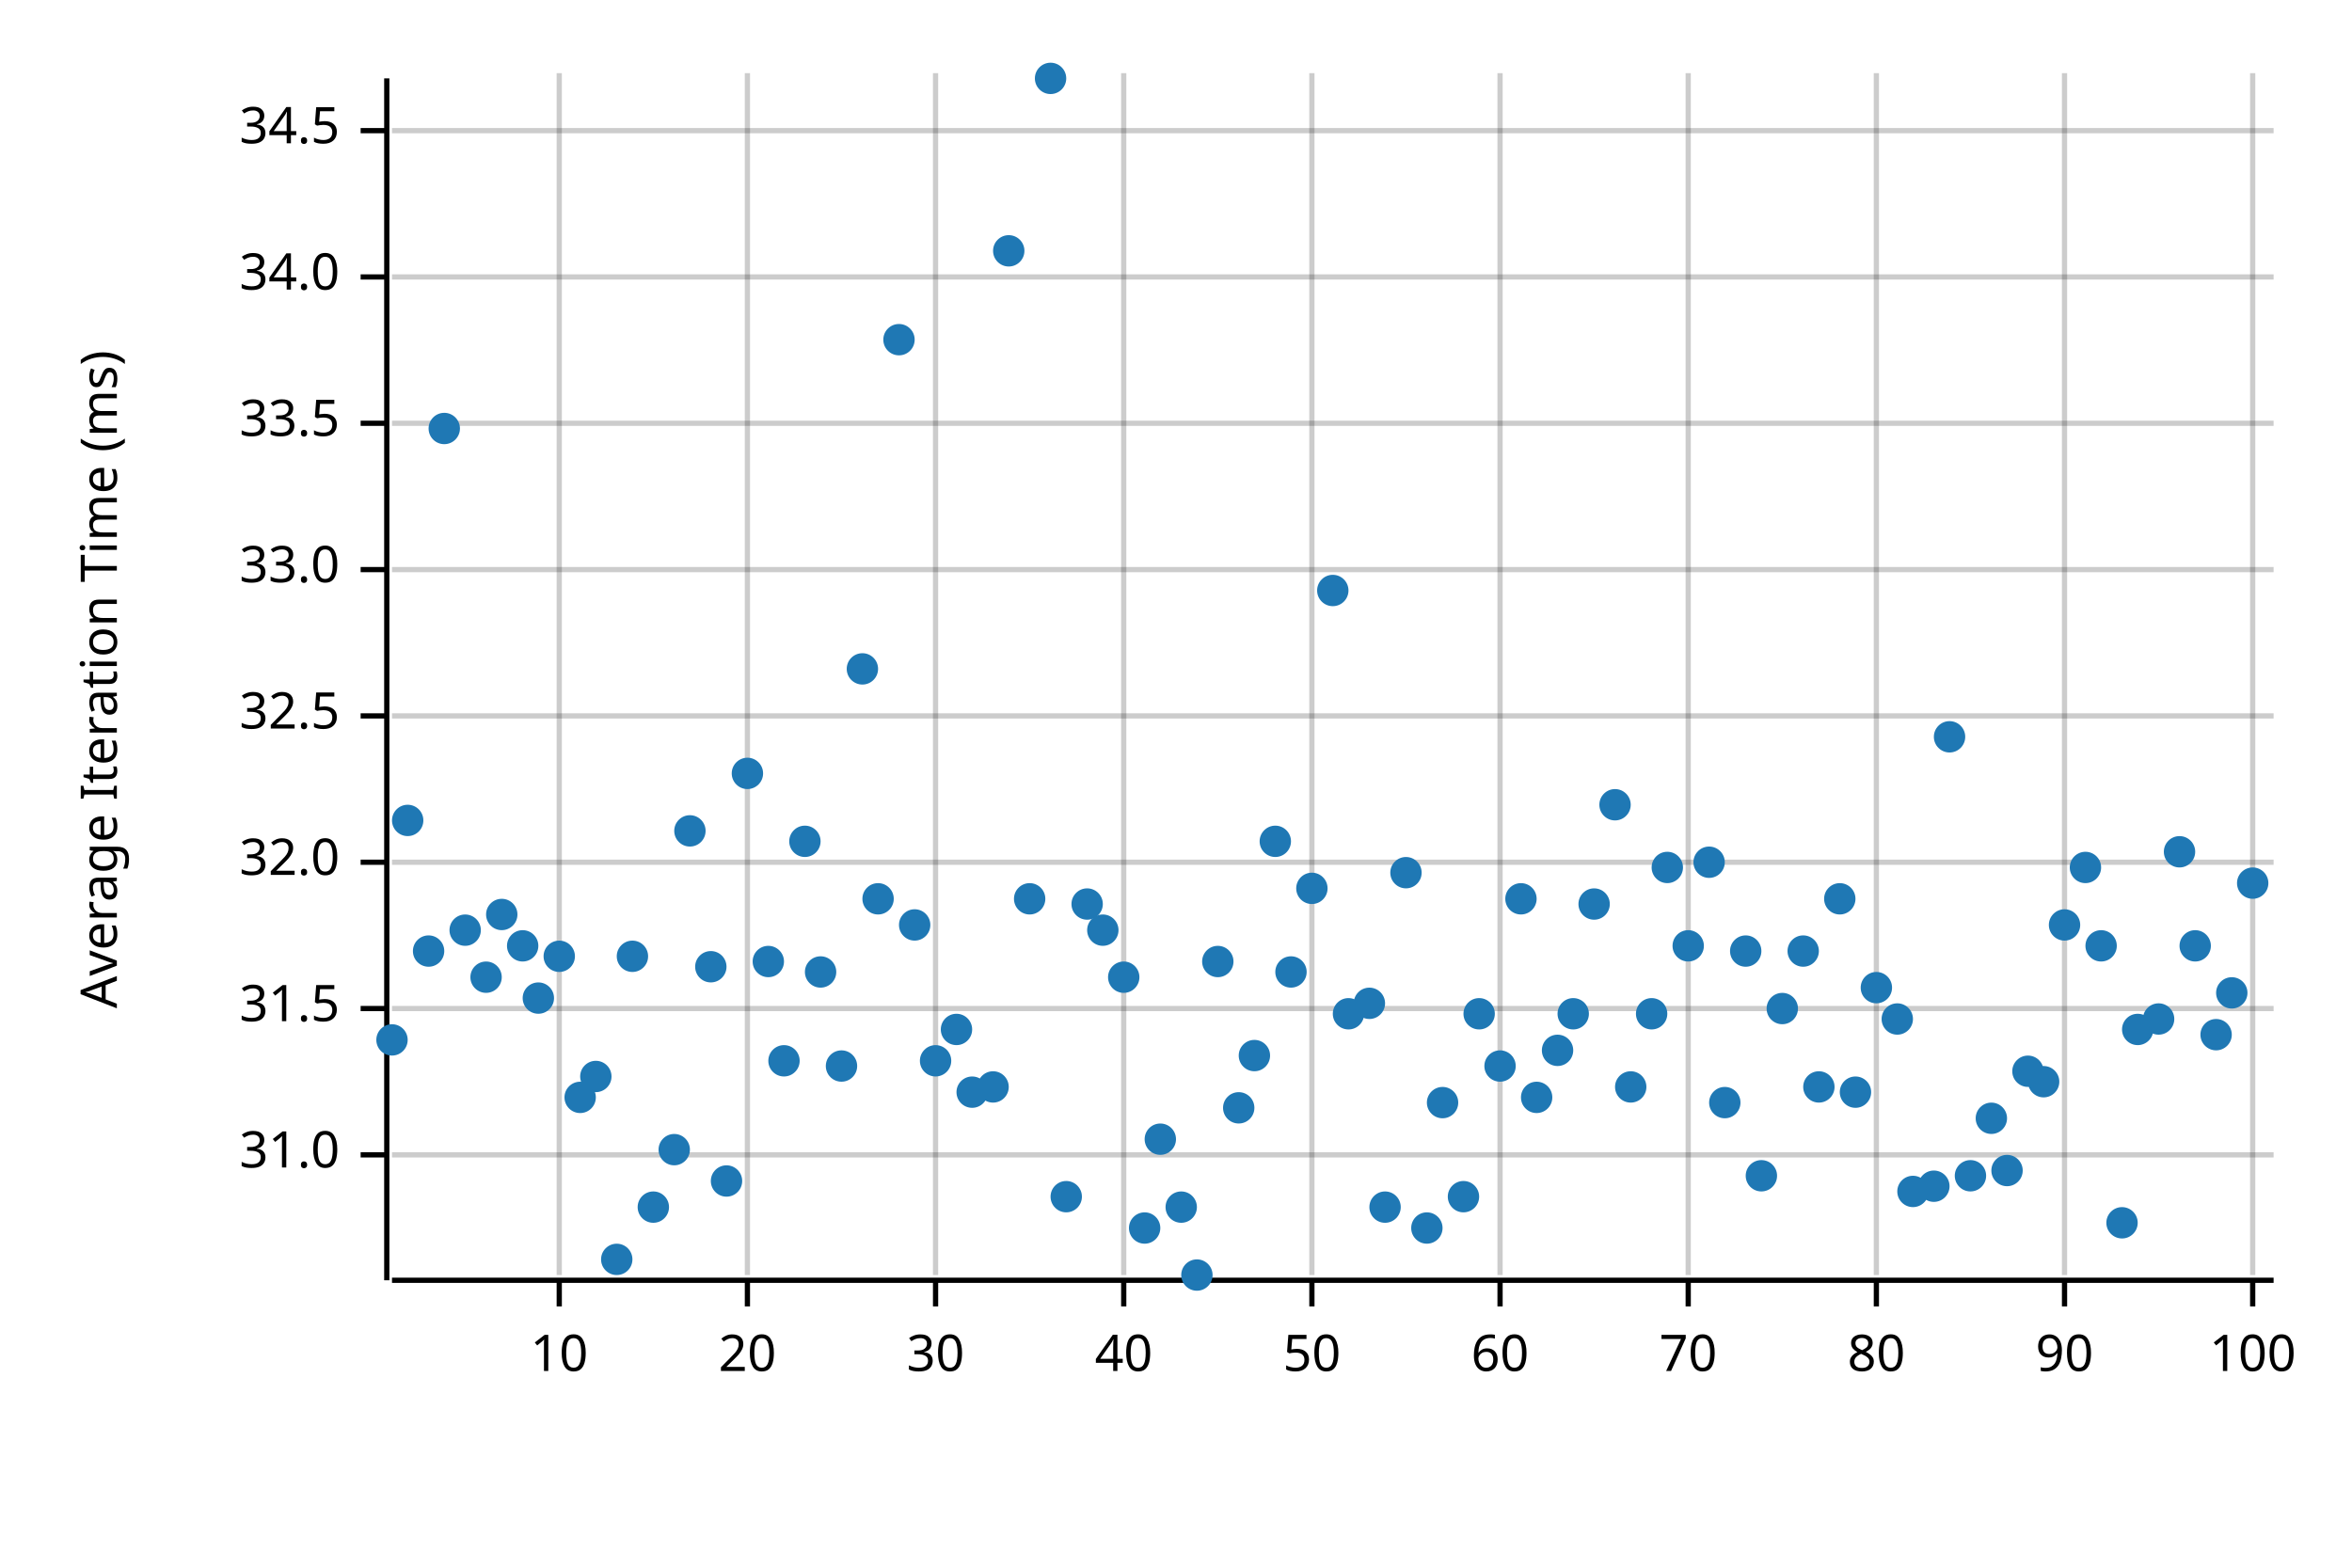
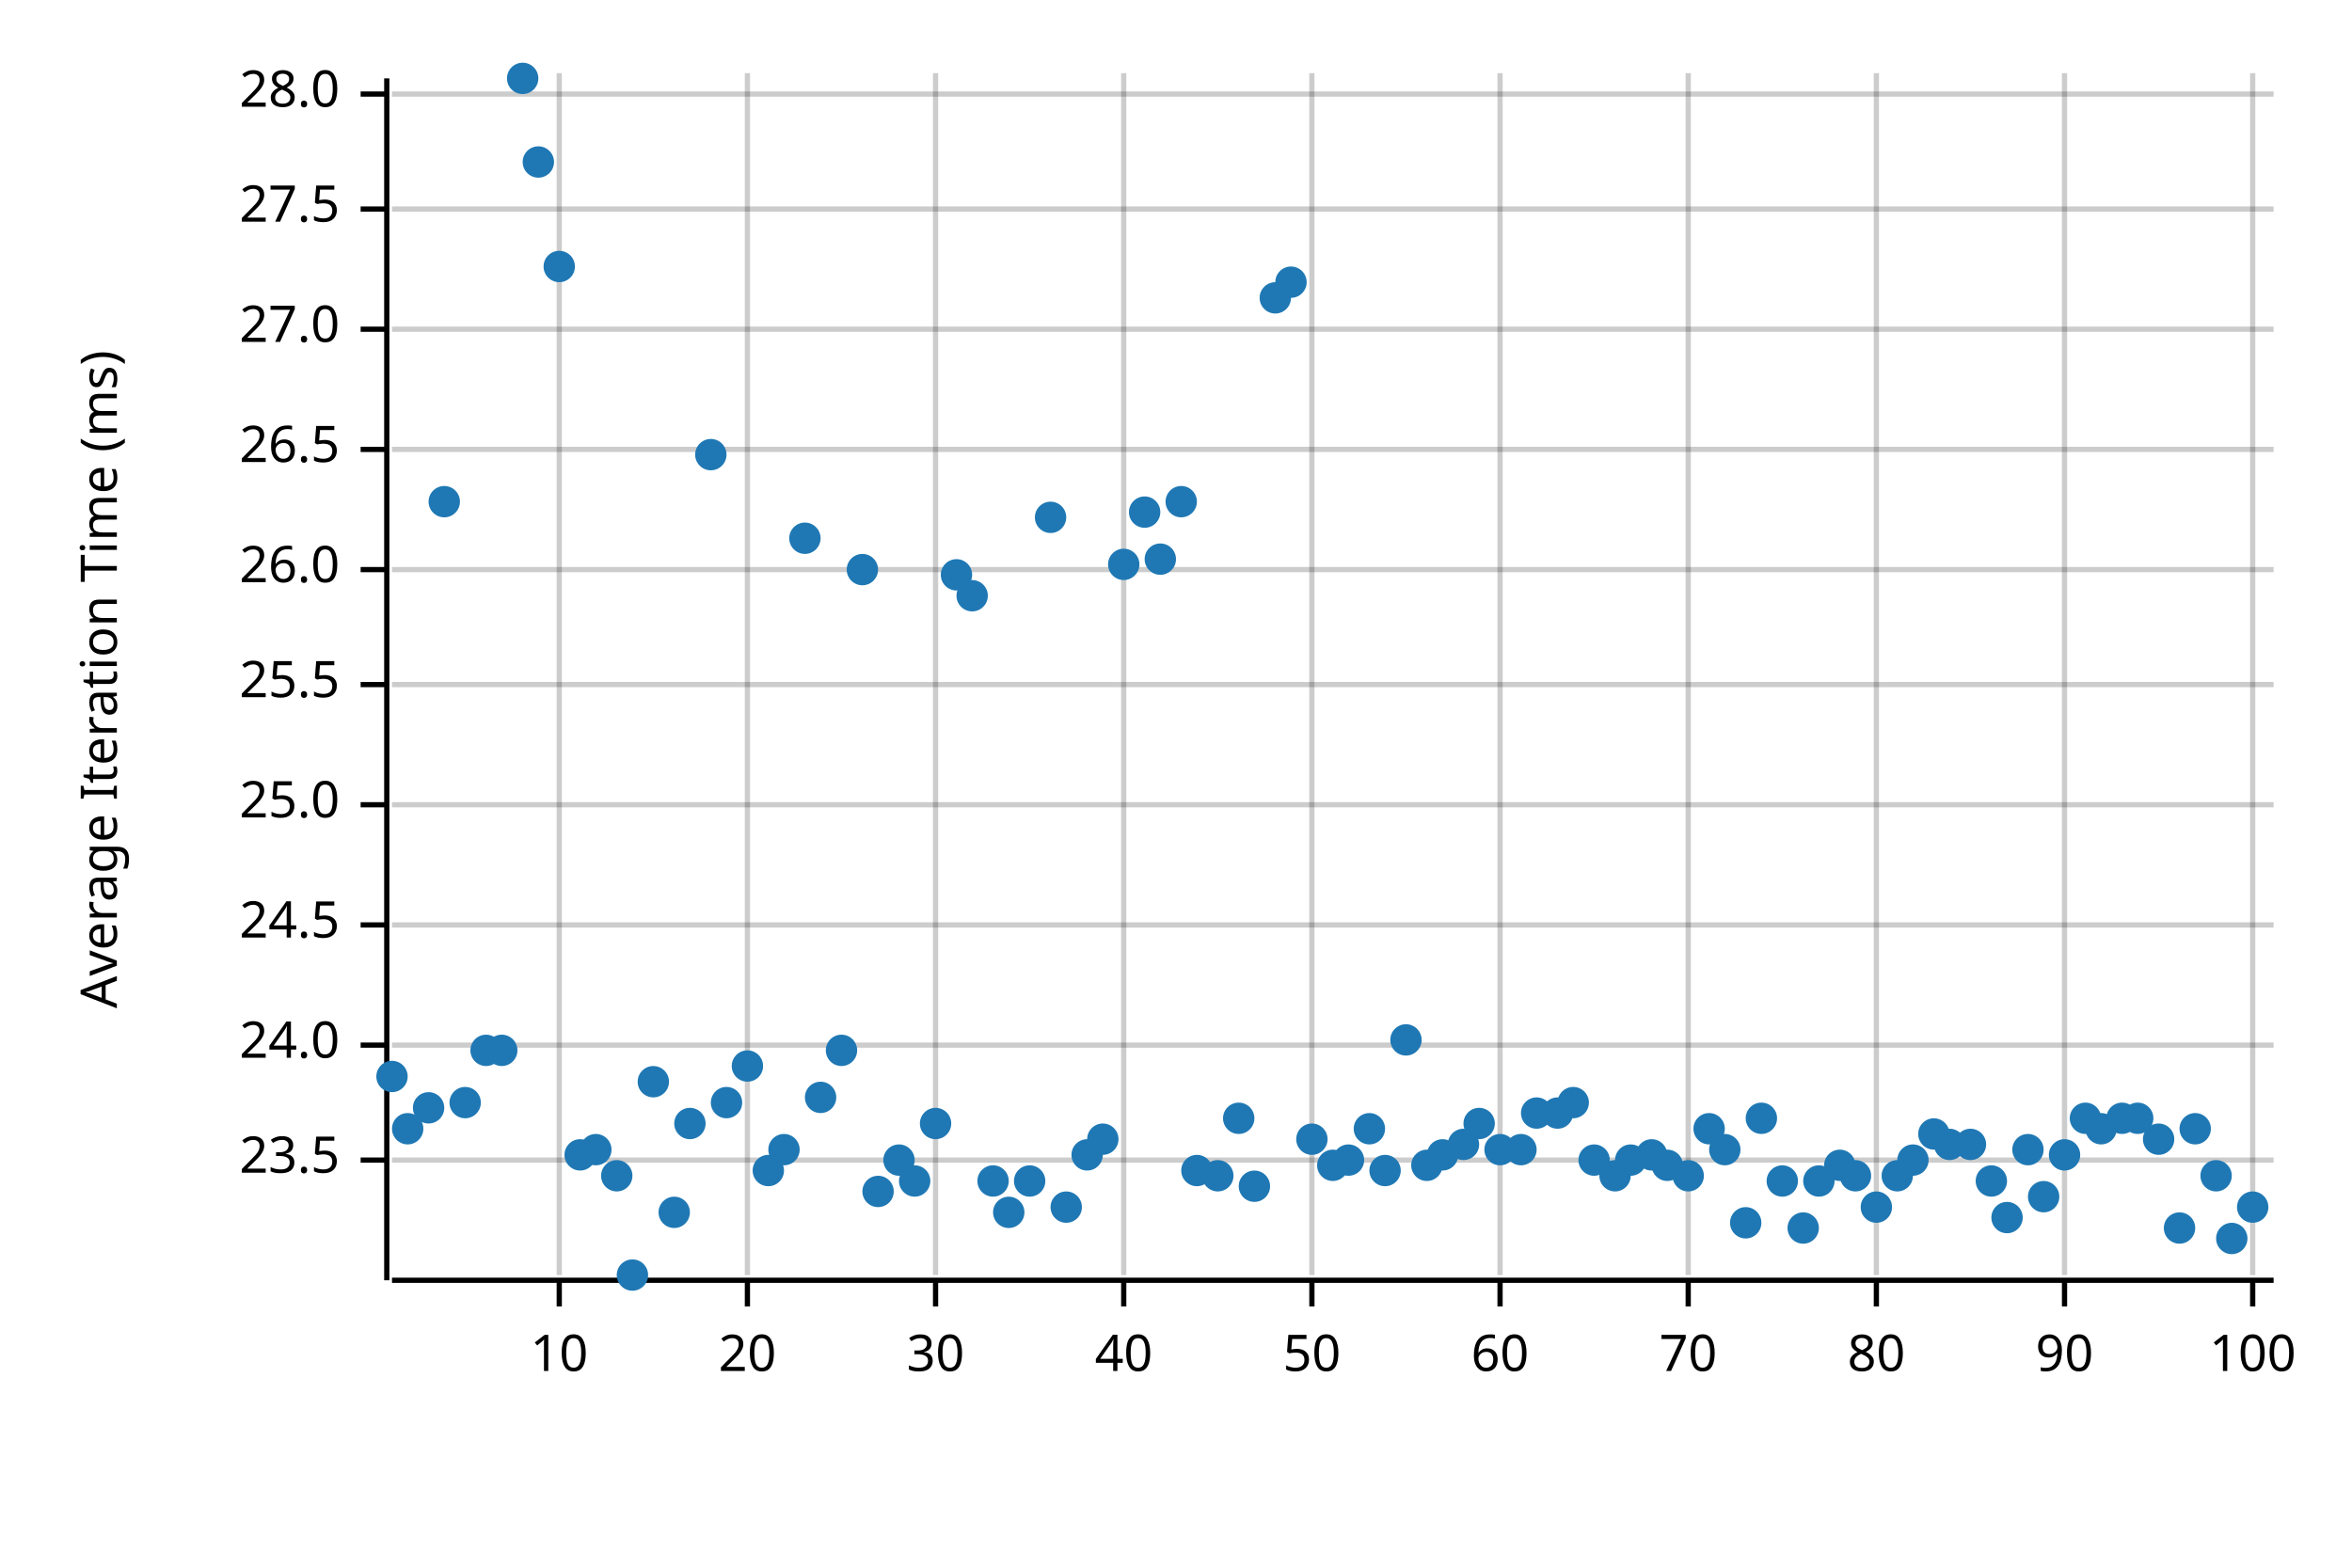
<svg xmlns="http://www.w3.org/2000/svg" width="450" height="300" viewBox="0 0 450 300">
  <text x="15" y="130" dy="0.76em" text-anchor="middle" font-family="sans-serif" font-size="9.677" opacity="1" fill="#000000" transform="rotate(270, 15, 130)">
Average Iteration Time (ms)
</text>
  <line opacity="0.2" stroke="#000000" stroke-width="1" x1="107" y1="244" x2="107" y2="14" />
  <line opacity="0.2" stroke="#000000" stroke-width="1" x1="143" y1="244" x2="143" y2="14" />
  <line opacity="0.2" stroke="#000000" stroke-width="1" x1="179" y1="244" x2="179" y2="14" />
  <line opacity="0.2" stroke="#000000" stroke-width="1" x1="215" y1="244" x2="215" y2="14" />
  <line opacity="0.2" stroke="#000000" stroke-width="1" x1="251" y1="244" x2="251" y2="14" />
  <line opacity="0.2" stroke="#000000" stroke-width="1" x1="287" y1="244" x2="287" y2="14" />
  <line opacity="0.2" stroke="#000000" stroke-width="1" x1="323" y1="244" x2="323" y2="14" />
  <line opacity="0.2" stroke="#000000" stroke-width="1" x1="359" y1="244" x2="359" y2="14" />
  <line opacity="0.2" stroke="#000000" stroke-width="1" x1="395" y1="244" x2="395" y2="14" />
  <line opacity="0.2" stroke="#000000" stroke-width="1" x1="431" y1="244" x2="431" y2="14" />
-   <line opacity="0.2" stroke="#000000" stroke-width="1" x1="75" y1="221" x2="435" y2="221" />
-   <line opacity="0.2" stroke="#000000" stroke-width="1" x1="75" y1="193" x2="435" y2="193" />
-   <line opacity="0.2" stroke="#000000" stroke-width="1" x1="75" y1="165" x2="435" y2="165" />
-   <line opacity="0.2" stroke="#000000" stroke-width="1" x1="75" y1="137" x2="435" y2="137" />
+   <line opacity="0.2" stroke="#000000" stroke-width="1" x1="75" y1="222" x2="435" y2="222" />
+   <line opacity="0.2" stroke="#000000" stroke-width="1" x1="75" y1="200" x2="435" y2="200" />
+   <line opacity="0.2" stroke="#000000" stroke-width="1" x1="75" y1="177" x2="435" y2="177" />
+   <line opacity="0.2" stroke="#000000" stroke-width="1" x1="75" y1="154" x2="435" y2="154" />
+   <line opacity="0.2" stroke="#000000" stroke-width="1" x1="75" y1="131" x2="435" y2="131" />
  <line opacity="0.2" stroke="#000000" stroke-width="1" x1="75" y1="109" x2="435" y2="109" />
-   <line opacity="0.2" stroke="#000000" stroke-width="1" x1="75" y1="81" x2="435" y2="81" />
-   <line opacity="0.2" stroke="#000000" stroke-width="1" x1="75" y1="53" x2="435" y2="53" />
-   <line opacity="0.2" stroke="#000000" stroke-width="1" x1="75" y1="25" x2="435" y2="25" />
+   <line opacity="0.2" stroke="#000000" stroke-width="1" x1="75" y1="86" x2="435" y2="86" />
+   <line opacity="0.2" stroke="#000000" stroke-width="1" x1="75" y1="63" x2="435" y2="63" />
+   <line opacity="0.2" stroke="#000000" stroke-width="1" x1="75" y1="40" x2="435" y2="40" />
+   <line opacity="0.2" stroke="#000000" stroke-width="1" x1="75" y1="18" x2="435" y2="18" />
  <polyline fill="none" opacity="1" stroke="#000000" stroke-width="1" points="74,15 74,245 " />
-   <text x="65" y="221" dy="0.5ex" text-anchor="end" font-family="sans-serif" font-size="9.677" opacity="1" fill="#000000">
- 31.0
- </text>
-   <polyline fill="none" opacity="1" stroke="#000000" stroke-width="1" points="69,221 74,221 " />
-   <text x="65" y="193" dy="0.5ex" text-anchor="end" font-family="sans-serif" font-size="9.677" opacity="1" fill="#000000">
- 31.5
- </text>
-   <polyline fill="none" opacity="1" stroke="#000000" stroke-width="1" points="69,193 74,193 " />
-   <text x="65" y="165" dy="0.5ex" text-anchor="end" font-family="sans-serif" font-size="9.677" opacity="1" fill="#000000">
- 32.0
- </text>
-   <polyline fill="none" opacity="1" stroke="#000000" stroke-width="1" points="69,165 74,165 " />
-   <text x="65" y="137" dy="0.5ex" text-anchor="end" font-family="sans-serif" font-size="9.677" opacity="1" fill="#000000">
- 32.5
- </text>
-   <polyline fill="none" opacity="1" stroke="#000000" stroke-width="1" points="69,137 74,137 " />
+   <text x="65" y="222" dy="0.5ex" text-anchor="end" font-family="sans-serif" font-size="9.677" opacity="1" fill="#000000">
+ 23.5
+ </text>
+   <polyline fill="none" opacity="1" stroke="#000000" stroke-width="1" points="69,222 74,222 " />
+   <text x="65" y="200" dy="0.5ex" text-anchor="end" font-family="sans-serif" font-size="9.677" opacity="1" fill="#000000">
+ 24.0
+ </text>
+   <polyline fill="none" opacity="1" stroke="#000000" stroke-width="1" points="69,200 74,200 " />
+   <text x="65" y="177" dy="0.5ex" text-anchor="end" font-family="sans-serif" font-size="9.677" opacity="1" fill="#000000">
+ 24.5
+ </text>
+   <polyline fill="none" opacity="1" stroke="#000000" stroke-width="1" points="69,177 74,177 " />
+   <text x="65" y="154" dy="0.5ex" text-anchor="end" font-family="sans-serif" font-size="9.677" opacity="1" fill="#000000">
+ 25.0
+ </text>
+   <polyline fill="none" opacity="1" stroke="#000000" stroke-width="1" points="69,154 74,154 " />
+   <text x="65" y="131" dy="0.5ex" text-anchor="end" font-family="sans-serif" font-size="9.677" opacity="1" fill="#000000">
+ 25.5
+ </text>
+   <polyline fill="none" opacity="1" stroke="#000000" stroke-width="1" points="69,131 74,131 " />
  <text x="65" y="109" dy="0.5ex" text-anchor="end" font-family="sans-serif" font-size="9.677" opacity="1" fill="#000000">
- 33.0
+ 26.0
</text>
  <polyline fill="none" opacity="1" stroke="#000000" stroke-width="1" points="69,109 74,109 " />
-   <text x="65" y="81" dy="0.5ex" text-anchor="end" font-family="sans-serif" font-size="9.677" opacity="1" fill="#000000">
- 33.5
- </text>
-   <polyline fill="none" opacity="1" stroke="#000000" stroke-width="1" points="69,81 74,81 " />
-   <text x="65" y="53" dy="0.5ex" text-anchor="end" font-family="sans-serif" font-size="9.677" opacity="1" fill="#000000">
- 34.0
- </text>
-   <polyline fill="none" opacity="1" stroke="#000000" stroke-width="1" points="69,53 74,53 " />
-   <text x="65" y="25" dy="0.5ex" text-anchor="end" font-family="sans-serif" font-size="9.677" opacity="1" fill="#000000">
- 34.5
- </text>
-   <polyline fill="none" opacity="1" stroke="#000000" stroke-width="1" points="69,25 74,25 " />
+   <text x="65" y="86" dy="0.5ex" text-anchor="end" font-family="sans-serif" font-size="9.677" opacity="1" fill="#000000">
+ 26.5
+ </text>
+   <polyline fill="none" opacity="1" stroke="#000000" stroke-width="1" points="69,86 74,86 " />
+   <text x="65" y="63" dy="0.5ex" text-anchor="end" font-family="sans-serif" font-size="9.677" opacity="1" fill="#000000">
+ 27.0
+ </text>
+   <polyline fill="none" opacity="1" stroke="#000000" stroke-width="1" points="69,63 74,63 " />
+   <text x="65" y="40" dy="0.5ex" text-anchor="end" font-family="sans-serif" font-size="9.677" opacity="1" fill="#000000">
+ 27.5
+ </text>
+   <polyline fill="none" opacity="1" stroke="#000000" stroke-width="1" points="69,40 74,40 " />
+   <text x="65" y="18" dy="0.5ex" text-anchor="end" font-family="sans-serif" font-size="9.677" opacity="1" fill="#000000">
+ 28.0
+ </text>
+   <polyline fill="none" opacity="1" stroke="#000000" stroke-width="1" points="69,18 74,18 " />
  <polyline fill="none" opacity="1" stroke="#000000" stroke-width="1" points="75,245 435,245 " />
  <text x="107" y="255" dy="0.76em" text-anchor="middle" font-family="sans-serif" font-size="9.677" opacity="1" fill="#000000">
10
</text>
  <polyline fill="none" opacity="1" stroke="#000000" stroke-width="1" points="107,245 107,250 " />
  <text x="143" y="255" dy="0.76em" text-anchor="middle" font-family="sans-serif" font-size="9.677" opacity="1" fill="#000000">
20
</text>
  <polyline fill="none" opacity="1" stroke="#000000" stroke-width="1" points="143,245 143,250 " />
  <text x="179" y="255" dy="0.76em" text-anchor="middle" font-family="sans-serif" font-size="9.677" opacity="1" fill="#000000">
30
</text>
  <polyline fill="none" opacity="1" stroke="#000000" stroke-width="1" points="179,245 179,250 " />
  <text x="215" y="255" dy="0.76em" text-anchor="middle" font-family="sans-serif" font-size="9.677" opacity="1" fill="#000000">
40
</text>
  <polyline fill="none" opacity="1" stroke="#000000" stroke-width="1" points="215,245 215,250 " />
  <text x="251" y="255" dy="0.76em" text-anchor="middle" font-family="sans-serif" font-size="9.677" opacity="1" fill="#000000">
50
</text>
  <polyline fill="none" opacity="1" stroke="#000000" stroke-width="1" points="251,245 251,250 " />
  <text x="287" y="255" dy="0.76em" text-anchor="middle" font-family="sans-serif" font-size="9.677" opacity="1" fill="#000000">
60
</text>
  <polyline fill="none" opacity="1" stroke="#000000" stroke-width="1" points="287,245 287,250 " />
  <text x="323" y="255" dy="0.76em" text-anchor="middle" font-family="sans-serif" font-size="9.677" opacity="1" fill="#000000">
70
</text>
  <polyline fill="none" opacity="1" stroke="#000000" stroke-width="1" points="323,245 323,250 " />
  <text x="359" y="255" dy="0.76em" text-anchor="middle" font-family="sans-serif" font-size="9.677" opacity="1" fill="#000000">
80
</text>
  <polyline fill="none" opacity="1" stroke="#000000" stroke-width="1" points="359,245 359,250 " />
  <text x="395" y="255" dy="0.76em" text-anchor="middle" font-family="sans-serif" font-size="9.677" opacity="1" fill="#000000">
90
</text>
  <polyline fill="none" opacity="1" stroke="#000000" stroke-width="1" points="395,245 395,250 " />
  <text x="431" y="255" dy="0.76em" text-anchor="middle" font-family="sans-serif" font-size="9.677" opacity="1" fill="#000000">
100
</text>
  <polyline fill="none" opacity="1" stroke="#000000" stroke-width="1" points="431,245 431,250 " />
-   <circle cx="75" cy="199" r="3" opacity="1" fill="#1F78B4" stroke="none" stroke-width="1" />
-   <circle cx="78" cy="157" r="3" opacity="1" fill="#1F78B4" stroke="none" stroke-width="1" />
-   <circle cx="82" cy="182" r="3" opacity="1" fill="#1F78B4" stroke="none" stroke-width="1" />
-   <circle cx="85" cy="82" r="3" opacity="1" fill="#1F78B4" stroke="none" stroke-width="1" />
-   <circle cx="89" cy="178" r="3" opacity="1" fill="#1F78B4" stroke="none" stroke-width="1" />
-   <circle cx="93" cy="187" r="3" opacity="1" fill="#1F78B4" stroke="none" stroke-width="1" />
-   <circle cx="96" cy="175" r="3" opacity="1" fill="#1F78B4" stroke="none" stroke-width="1" />
-   <circle cx="100" cy="181" r="3" opacity="1" fill="#1F78B4" stroke="none" stroke-width="1" />
-   <circle cx="103" cy="191" r="3" opacity="1" fill="#1F78B4" stroke="none" stroke-width="1" />
-   <circle cx="107" cy="183" r="3" opacity="1" fill="#1F78B4" stroke="none" stroke-width="1" />
-   <circle cx="111" cy="210" r="3" opacity="1" fill="#1F78B4" stroke="none" stroke-width="1" />
-   <circle cx="114" cy="206" r="3" opacity="1" fill="#1F78B4" stroke="none" stroke-width="1" />
-   <circle cx="118" cy="241" r="3" opacity="1" fill="#1F78B4" stroke="none" stroke-width="1" />
-   <circle cx="121" cy="183" r="3" opacity="1" fill="#1F78B4" stroke="none" stroke-width="1" />
-   <circle cx="125" cy="231" r="3" opacity="1" fill="#1F78B4" stroke="none" stroke-width="1" />
-   <circle cx="129" cy="220" r="3" opacity="1" fill="#1F78B4" stroke="none" stroke-width="1" />
-   <circle cx="132" cy="159" r="3" opacity="1" fill="#1F78B4" stroke="none" stroke-width="1" />
-   <circle cx="136" cy="185" r="3" opacity="1" fill="#1F78B4" stroke="none" stroke-width="1" />
-   <circle cx="139" cy="226" r="3" opacity="1" fill="#1F78B4" stroke="none" stroke-width="1" />
-   <circle cx="143" cy="148" r="3" opacity="1" fill="#1F78B4" stroke="none" stroke-width="1" />
-   <circle cx="147" cy="184" r="3" opacity="1" fill="#1F78B4" stroke="none" stroke-width="1" />
-   <circle cx="150" cy="203" r="3" opacity="1" fill="#1F78B4" stroke="none" stroke-width="1" />
-   <circle cx="154" cy="161" r="3" opacity="1" fill="#1F78B4" stroke="none" stroke-width="1" />
-   <circle cx="157" cy="186" r="3" opacity="1" fill="#1F78B4" stroke="none" stroke-width="1" />
-   <circle cx="161" cy="204" r="3" opacity="1" fill="#1F78B4" stroke="none" stroke-width="1" />
-   <circle cx="165" cy="128" r="3" opacity="1" fill="#1F78B4" stroke="none" stroke-width="1" />
-   <circle cx="168" cy="172" r="3" opacity="1" fill="#1F78B4" stroke="none" stroke-width="1" />
-   <circle cx="172" cy="65" r="3" opacity="1" fill="#1F78B4" stroke="none" stroke-width="1" />
-   <circle cx="175" cy="177" r="3" opacity="1" fill="#1F78B4" stroke="none" stroke-width="1" />
-   <circle cx="179" cy="203" r="3" opacity="1" fill="#1F78B4" stroke="none" stroke-width="1" />
-   <circle cx="183" cy="197" r="3" opacity="1" fill="#1F78B4" stroke="none" stroke-width="1" />
-   <circle cx="186" cy="209" r="3" opacity="1" fill="#1F78B4" stroke="none" stroke-width="1" />
-   <circle cx="190" cy="208" r="3" opacity="1" fill="#1F78B4" stroke="none" stroke-width="1" />
-   <circle cx="193" cy="48" r="3" opacity="1" fill="#1F78B4" stroke="none" stroke-width="1" />
-   <circle cx="197" cy="172" r="3" opacity="1" fill="#1F78B4" stroke="none" stroke-width="1" />
-   <circle cx="201" cy="15" r="3" opacity="1" fill="#1F78B4" stroke="none" stroke-width="1" />
-   <circle cx="204" cy="229" r="3" opacity="1" fill="#1F78B4" stroke="none" stroke-width="1" />
-   <circle cx="208" cy="173" r="3" opacity="1" fill="#1F78B4" stroke="none" stroke-width="1" />
-   <circle cx="211" cy="178" r="3" opacity="1" fill="#1F78B4" stroke="none" stroke-width="1" />
-   <circle cx="215" cy="187" r="3" opacity="1" fill="#1F78B4" stroke="none" stroke-width="1" />
-   <circle cx="219" cy="235" r="3" opacity="1" fill="#1F78B4" stroke="none" stroke-width="1" />
-   <circle cx="222" cy="218" r="3" opacity="1" fill="#1F78B4" stroke="none" stroke-width="1" />
-   <circle cx="226" cy="231" r="3" opacity="1" fill="#1F78B4" stroke="none" stroke-width="1" />
-   <circle cx="229" cy="244" r="3" opacity="1" fill="#1F78B4" stroke="none" stroke-width="1" />
-   <circle cx="233" cy="184" r="3" opacity="1" fill="#1F78B4" stroke="none" stroke-width="1" />
-   <circle cx="237" cy="212" r="3" opacity="1" fill="#1F78B4" stroke="none" stroke-width="1" />
-   <circle cx="240" cy="202" r="3" opacity="1" fill="#1F78B4" stroke="none" stroke-width="1" />
-   <circle cx="244" cy="161" r="3" opacity="1" fill="#1F78B4" stroke="none" stroke-width="1" />
-   <circle cx="247" cy="186" r="3" opacity="1" fill="#1F78B4" stroke="none" stroke-width="1" />
-   <circle cx="251" cy="170" r="3" opacity="1" fill="#1F78B4" stroke="none" stroke-width="1" />
-   <circle cx="255" cy="113" r="3" opacity="1" fill="#1F78B4" stroke="none" stroke-width="1" />
-   <circle cx="258" cy="194" r="3" opacity="1" fill="#1F78B4" stroke="none" stroke-width="1" />
-   <circle cx="262" cy="192" r="3" opacity="1" fill="#1F78B4" stroke="none" stroke-width="1" />
-   <circle cx="265" cy="231" r="3" opacity="1" fill="#1F78B4" stroke="none" stroke-width="1" />
-   <circle cx="269" cy="167" r="3" opacity="1" fill="#1F78B4" stroke="none" stroke-width="1" />
-   <circle cx="273" cy="235" r="3" opacity="1" fill="#1F78B4" stroke="none" stroke-width="1" />
-   <circle cx="276" cy="211" r="3" opacity="1" fill="#1F78B4" stroke="none" stroke-width="1" />
-   <circle cx="280" cy="229" r="3" opacity="1" fill="#1F78B4" stroke="none" stroke-width="1" />
-   <circle cx="283" cy="194" r="3" opacity="1" fill="#1F78B4" stroke="none" stroke-width="1" />
-   <circle cx="287" cy="204" r="3" opacity="1" fill="#1F78B4" stroke="none" stroke-width="1" />
-   <circle cx="291" cy="172" r="3" opacity="1" fill="#1F78B4" stroke="none" stroke-width="1" />
-   <circle cx="294" cy="210" r="3" opacity="1" fill="#1F78B4" stroke="none" stroke-width="1" />
-   <circle cx="298" cy="201" r="3" opacity="1" fill="#1F78B4" stroke="none" stroke-width="1" />
-   <circle cx="301" cy="194" r="3" opacity="1" fill="#1F78B4" stroke="none" stroke-width="1" />
-   <circle cx="305" cy="173" r="3" opacity="1" fill="#1F78B4" stroke="none" stroke-width="1" />
-   <circle cx="309" cy="154" r="3" opacity="1" fill="#1F78B4" stroke="none" stroke-width="1" />
-   <circle cx="312" cy="208" r="3" opacity="1" fill="#1F78B4" stroke="none" stroke-width="1" />
-   <circle cx="316" cy="194" r="3" opacity="1" fill="#1F78B4" stroke="none" stroke-width="1" />
-   <circle cx="319" cy="166" r="3" opacity="1" fill="#1F78B4" stroke="none" stroke-width="1" />
-   <circle cx="323" cy="181" r="3" opacity="1" fill="#1F78B4" stroke="none" stroke-width="1" />
-   <circle cx="327" cy="165" r="3" opacity="1" fill="#1F78B4" stroke="none" stroke-width="1" />
-   <circle cx="330" cy="211" r="3" opacity="1" fill="#1F78B4" stroke="none" stroke-width="1" />
-   <circle cx="334" cy="182" r="3" opacity="1" fill="#1F78B4" stroke="none" stroke-width="1" />
-   <circle cx="337" cy="225" r="3" opacity="1" fill="#1F78B4" stroke="none" stroke-width="1" />
-   <circle cx="341" cy="193" r="3" opacity="1" fill="#1F78B4" stroke="none" stroke-width="1" />
-   <circle cx="345" cy="182" r="3" opacity="1" fill="#1F78B4" stroke="none" stroke-width="1" />
-   <circle cx="348" cy="208" r="3" opacity="1" fill="#1F78B4" stroke="none" stroke-width="1" />
-   <circle cx="352" cy="172" r="3" opacity="1" fill="#1F78B4" stroke="none" stroke-width="1" />
-   <circle cx="355" cy="209" r="3" opacity="1" fill="#1F78B4" stroke="none" stroke-width="1" />
-   <circle cx="359" cy="189" r="3" opacity="1" fill="#1F78B4" stroke="none" stroke-width="1" />
-   <circle cx="363" cy="195" r="3" opacity="1" fill="#1F78B4" stroke="none" stroke-width="1" />
-   <circle cx="366" cy="228" r="3" opacity="1" fill="#1F78B4" stroke="none" stroke-width="1" />
-   <circle cx="370" cy="227" r="3" opacity="1" fill="#1F78B4" stroke="none" stroke-width="1" />
-   <circle cx="373" cy="141" r="3" opacity="1" fill="#1F78B4" stroke="none" stroke-width="1" />
-   <circle cx="377" cy="225" r="3" opacity="1" fill="#1F78B4" stroke="none" stroke-width="1" />
-   <circle cx="381" cy="214" r="3" opacity="1" fill="#1F78B4" stroke="none" stroke-width="1" />
-   <circle cx="384" cy="224" r="3" opacity="1" fill="#1F78B4" stroke="none" stroke-width="1" />
-   <circle cx="388" cy="205" r="3" opacity="1" fill="#1F78B4" stroke="none" stroke-width="1" />
-   <circle cx="391" cy="207" r="3" opacity="1" fill="#1F78B4" stroke="none" stroke-width="1" />
-   <circle cx="395" cy="177" r="3" opacity="1" fill="#1F78B4" stroke="none" stroke-width="1" />
-   <circle cx="399" cy="166" r="3" opacity="1" fill="#1F78B4" stroke="none" stroke-width="1" />
-   <circle cx="402" cy="181" r="3" opacity="1" fill="#1F78B4" stroke="none" stroke-width="1" />
-   <circle cx="406" cy="234" r="3" opacity="1" fill="#1F78B4" stroke="none" stroke-width="1" />
-   <circle cx="409" cy="197" r="3" opacity="1" fill="#1F78B4" stroke="none" stroke-width="1" />
-   <circle cx="413" cy="195" r="3" opacity="1" fill="#1F78B4" stroke="none" stroke-width="1" />
-   <circle cx="417" cy="163" r="3" opacity="1" fill="#1F78B4" stroke="none" stroke-width="1" />
-   <circle cx="420" cy="181" r="3" opacity="1" fill="#1F78B4" stroke="none" stroke-width="1" />
-   <circle cx="424" cy="198" r="3" opacity="1" fill="#1F78B4" stroke="none" stroke-width="1" />
-   <circle cx="427" cy="190" r="3" opacity="1" fill="#1F78B4" stroke="none" stroke-width="1" />
-   <circle cx="431" cy="169" r="3" opacity="1" fill="#1F78B4" stroke="none" stroke-width="1" />
+   <circle cx="75" cy="206" r="3" opacity="1" fill="#1F78B4" stroke="none" stroke-width="1" />
+   <circle cx="78" cy="216" r="3" opacity="1" fill="#1F78B4" stroke="none" stroke-width="1" />
+   <circle cx="82" cy="212" r="3" opacity="1" fill="#1F78B4" stroke="none" stroke-width="1" />
+   <circle cx="85" cy="96" r="3" opacity="1" fill="#1F78B4" stroke="none" stroke-width="1" />
+   <circle cx="89" cy="211" r="3" opacity="1" fill="#1F78B4" stroke="none" stroke-width="1" />
+   <circle cx="93" cy="201" r="3" opacity="1" fill="#1F78B4" stroke="none" stroke-width="1" />
+   <circle cx="96" cy="201" r="3" opacity="1" fill="#1F78B4" stroke="none" stroke-width="1" />
+   <circle cx="100" cy="15" r="3" opacity="1" fill="#1F78B4" stroke="none" stroke-width="1" />
+   <circle cx="103" cy="31" r="3" opacity="1" fill="#1F78B4" stroke="none" stroke-width="1" />
+   <circle cx="107" cy="51" r="3" opacity="1" fill="#1F78B4" stroke="none" stroke-width="1" />
+   <circle cx="111" cy="221" r="3" opacity="1" fill="#1F78B4" stroke="none" stroke-width="1" />
+   <circle cx="114" cy="220" r="3" opacity="1" fill="#1F78B4" stroke="none" stroke-width="1" />
+   <circle cx="118" cy="225" r="3" opacity="1" fill="#1F78B4" stroke="none" stroke-width="1" />
+   <circle cx="121" cy="244" r="3" opacity="1" fill="#1F78B4" stroke="none" stroke-width="1" />
+   <circle cx="125" cy="207" r="3" opacity="1" fill="#1F78B4" stroke="none" stroke-width="1" />
+   <circle cx="129" cy="232" r="3" opacity="1" fill="#1F78B4" stroke="none" stroke-width="1" />
+   <circle cx="132" cy="215" r="3" opacity="1" fill="#1F78B4" stroke="none" stroke-width="1" />
+   <circle cx="136" cy="87" r="3" opacity="1" fill="#1F78B4" stroke="none" stroke-width="1" />
+   <circle cx="139" cy="211" r="3" opacity="1" fill="#1F78B4" stroke="none" stroke-width="1" />
+   <circle cx="143" cy="204" r="3" opacity="1" fill="#1F78B4" stroke="none" stroke-width="1" />
+   <circle cx="147" cy="224" r="3" opacity="1" fill="#1F78B4" stroke="none" stroke-width="1" />
+   <circle cx="150" cy="220" r="3" opacity="1" fill="#1F78B4" stroke="none" stroke-width="1" />
+   <circle cx="154" cy="103" r="3" opacity="1" fill="#1F78B4" stroke="none" stroke-width="1" />
+   <circle cx="157" cy="210" r="3" opacity="1" fill="#1F78B4" stroke="none" stroke-width="1" />
+   <circle cx="161" cy="201" r="3" opacity="1" fill="#1F78B4" stroke="none" stroke-width="1" />
+   <circle cx="165" cy="109" r="3" opacity="1" fill="#1F78B4" stroke="none" stroke-width="1" />
+   <circle cx="168" cy="228" r="3" opacity="1" fill="#1F78B4" stroke="none" stroke-width="1" />
+   <circle cx="172" cy="222" r="3" opacity="1" fill="#1F78B4" stroke="none" stroke-width="1" />
+   <circle cx="175" cy="226" r="3" opacity="1" fill="#1F78B4" stroke="none" stroke-width="1" />
+   <circle cx="179" cy="215" r="3" opacity="1" fill="#1F78B4" stroke="none" stroke-width="1" />
+   <circle cx="183" cy="110" r="3" opacity="1" fill="#1F78B4" stroke="none" stroke-width="1" />
+   <circle cx="186" cy="114" r="3" opacity="1" fill="#1F78B4" stroke="none" stroke-width="1" />
+   <circle cx="190" cy="226" r="3" opacity="1" fill="#1F78B4" stroke="none" stroke-width="1" />
+   <circle cx="193" cy="232" r="3" opacity="1" fill="#1F78B4" stroke="none" stroke-width="1" />
+   <circle cx="197" cy="226" r="3" opacity="1" fill="#1F78B4" stroke="none" stroke-width="1" />
+   <circle cx="201" cy="99" r="3" opacity="1" fill="#1F78B4" stroke="none" stroke-width="1" />
+   <circle cx="204" cy="231" r="3" opacity="1" fill="#1F78B4" stroke="none" stroke-width="1" />
+   <circle cx="208" cy="221" r="3" opacity="1" fill="#1F78B4" stroke="none" stroke-width="1" />
+   <circle cx="211" cy="218" r="3" opacity="1" fill="#1F78B4" stroke="none" stroke-width="1" />
+   <circle cx="215" cy="108" r="3" opacity="1" fill="#1F78B4" stroke="none" stroke-width="1" />
+   <circle cx="219" cy="98" r="3" opacity="1" fill="#1F78B4" stroke="none" stroke-width="1" />
+   <circle cx="222" cy="107" r="3" opacity="1" fill="#1F78B4" stroke="none" stroke-width="1" />
+   <circle cx="226" cy="96" r="3" opacity="1" fill="#1F78B4" stroke="none" stroke-width="1" />
+   <circle cx="229" cy="224" r="3" opacity="1" fill="#1F78B4" stroke="none" stroke-width="1" />
+   <circle cx="233" cy="225" r="3" opacity="1" fill="#1F78B4" stroke="none" stroke-width="1" />
+   <circle cx="237" cy="214" r="3" opacity="1" fill="#1F78B4" stroke="none" stroke-width="1" />
+   <circle cx="240" cy="227" r="3" opacity="1" fill="#1F78B4" stroke="none" stroke-width="1" />
+   <circle cx="244" cy="57" r="3" opacity="1" fill="#1F78B4" stroke="none" stroke-width="1" />
+   <circle cx="247" cy="54" r="3" opacity="1" fill="#1F78B4" stroke="none" stroke-width="1" />
+   <circle cx="251" cy="218" r="3" opacity="1" fill="#1F78B4" stroke="none" stroke-width="1" />
+   <circle cx="255" cy="223" r="3" opacity="1" fill="#1F78B4" stroke="none" stroke-width="1" />
+   <circle cx="258" cy="222" r="3" opacity="1" fill="#1F78B4" stroke="none" stroke-width="1" />
+   <circle cx="262" cy="216" r="3" opacity="1" fill="#1F78B4" stroke="none" stroke-width="1" />
+   <circle cx="265" cy="224" r="3" opacity="1" fill="#1F78B4" stroke="none" stroke-width="1" />
+   <circle cx="269" cy="199" r="3" opacity="1" fill="#1F78B4" stroke="none" stroke-width="1" />
+   <circle cx="273" cy="223" r="3" opacity="1" fill="#1F78B4" stroke="none" stroke-width="1" />
+   <circle cx="276" cy="221" r="3" opacity="1" fill="#1F78B4" stroke="none" stroke-width="1" />
+   <circle cx="280" cy="219" r="3" opacity="1" fill="#1F78B4" stroke="none" stroke-width="1" />
+   <circle cx="283" cy="215" r="3" opacity="1" fill="#1F78B4" stroke="none" stroke-width="1" />
+   <circle cx="287" cy="220" r="3" opacity="1" fill="#1F78B4" stroke="none" stroke-width="1" />
+   <circle cx="291" cy="220" r="3" opacity="1" fill="#1F78B4" stroke="none" stroke-width="1" />
+   <circle cx="294" cy="213" r="3" opacity="1" fill="#1F78B4" stroke="none" stroke-width="1" />
+   <circle cx="298" cy="213" r="3" opacity="1" fill="#1F78B4" stroke="none" stroke-width="1" />
+   <circle cx="301" cy="211" r="3" opacity="1" fill="#1F78B4" stroke="none" stroke-width="1" />
+   <circle cx="305" cy="222" r="3" opacity="1" fill="#1F78B4" stroke="none" stroke-width="1" />
+   <circle cx="309" cy="225" r="3" opacity="1" fill="#1F78B4" stroke="none" stroke-width="1" />
+   <circle cx="312" cy="222" r="3" opacity="1" fill="#1F78B4" stroke="none" stroke-width="1" />
+   <circle cx="316" cy="221" r="3" opacity="1" fill="#1F78B4" stroke="none" stroke-width="1" />
+   <circle cx="319" cy="223" r="3" opacity="1" fill="#1F78B4" stroke="none" stroke-width="1" />
+   <circle cx="323" cy="225" r="3" opacity="1" fill="#1F78B4" stroke="none" stroke-width="1" />
+   <circle cx="327" cy="216" r="3" opacity="1" fill="#1F78B4" stroke="none" stroke-width="1" />
+   <circle cx="330" cy="220" r="3" opacity="1" fill="#1F78B4" stroke="none" stroke-width="1" />
+   <circle cx="334" cy="234" r="3" opacity="1" fill="#1F78B4" stroke="none" stroke-width="1" />
+   <circle cx="337" cy="214" r="3" opacity="1" fill="#1F78B4" stroke="none" stroke-width="1" />
+   <circle cx="341" cy="226" r="3" opacity="1" fill="#1F78B4" stroke="none" stroke-width="1" />
+   <circle cx="345" cy="235" r="3" opacity="1" fill="#1F78B4" stroke="none" stroke-width="1" />
+   <circle cx="348" cy="226" r="3" opacity="1" fill="#1F78B4" stroke="none" stroke-width="1" />
+   <circle cx="352" cy="223" r="3" opacity="1" fill="#1F78B4" stroke="none" stroke-width="1" />
+   <circle cx="355" cy="225" r="3" opacity="1" fill="#1F78B4" stroke="none" stroke-width="1" />
+   <circle cx="359" cy="231" r="3" opacity="1" fill="#1F78B4" stroke="none" stroke-width="1" />
+   <circle cx="363" cy="225" r="3" opacity="1" fill="#1F78B4" stroke="none" stroke-width="1" />
+   <circle cx="366" cy="222" r="3" opacity="1" fill="#1F78B4" stroke="none" stroke-width="1" />
+   <circle cx="370" cy="217" r="3" opacity="1" fill="#1F78B4" stroke="none" stroke-width="1" />
+   <circle cx="373" cy="219" r="3" opacity="1" fill="#1F78B4" stroke="none" stroke-width="1" />
+   <circle cx="377" cy="219" r="3" opacity="1" fill="#1F78B4" stroke="none" stroke-width="1" />
+   <circle cx="381" cy="226" r="3" opacity="1" fill="#1F78B4" stroke="none" stroke-width="1" />
+   <circle cx="384" cy="233" r="3" opacity="1" fill="#1F78B4" stroke="none" stroke-width="1" />
+   <circle cx="388" cy="220" r="3" opacity="1" fill="#1F78B4" stroke="none" stroke-width="1" />
+   <circle cx="391" cy="229" r="3" opacity="1" fill="#1F78B4" stroke="none" stroke-width="1" />
+   <circle cx="395" cy="221" r="3" opacity="1" fill="#1F78B4" stroke="none" stroke-width="1" />
+   <circle cx="399" cy="214" r="3" opacity="1" fill="#1F78B4" stroke="none" stroke-width="1" />
+   <circle cx="402" cy="216" r="3" opacity="1" fill="#1F78B4" stroke="none" stroke-width="1" />
+   <circle cx="406" cy="214" r="3" opacity="1" fill="#1F78B4" stroke="none" stroke-width="1" />
+   <circle cx="409" cy="214" r="3" opacity="1" fill="#1F78B4" stroke="none" stroke-width="1" />
+   <circle cx="413" cy="218" r="3" opacity="1" fill="#1F78B4" stroke="none" stroke-width="1" />
+   <circle cx="417" cy="235" r="3" opacity="1" fill="#1F78B4" stroke="none" stroke-width="1" />
+   <circle cx="420" cy="216" r="3" opacity="1" fill="#1F78B4" stroke="none" stroke-width="1" />
+   <circle cx="424" cy="225" r="3" opacity="1" fill="#1F78B4" stroke="none" stroke-width="1" />
+   <circle cx="427" cy="237" r="3" opacity="1" fill="#1F78B4" stroke="none" stroke-width="1" />
+   <circle cx="431" cy="231" r="3" opacity="1" fill="#1F78B4" stroke="none" stroke-width="1" />
</svg>
